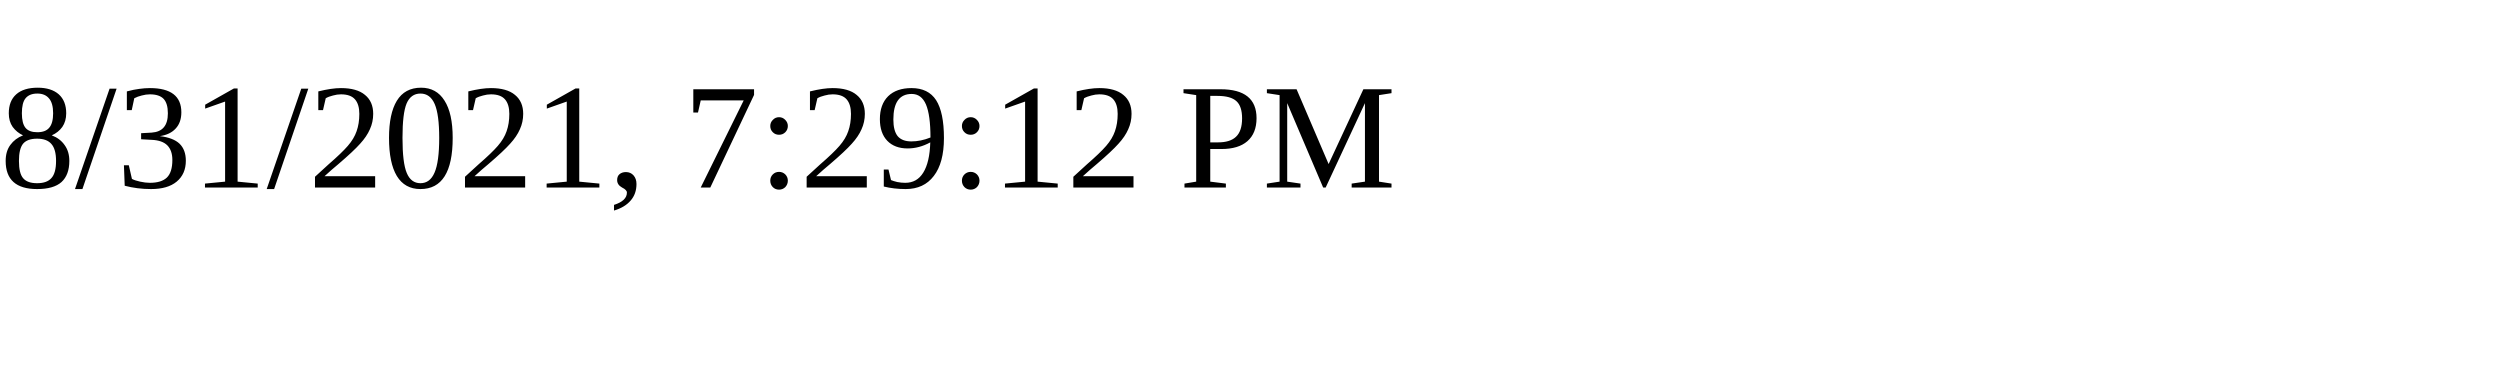
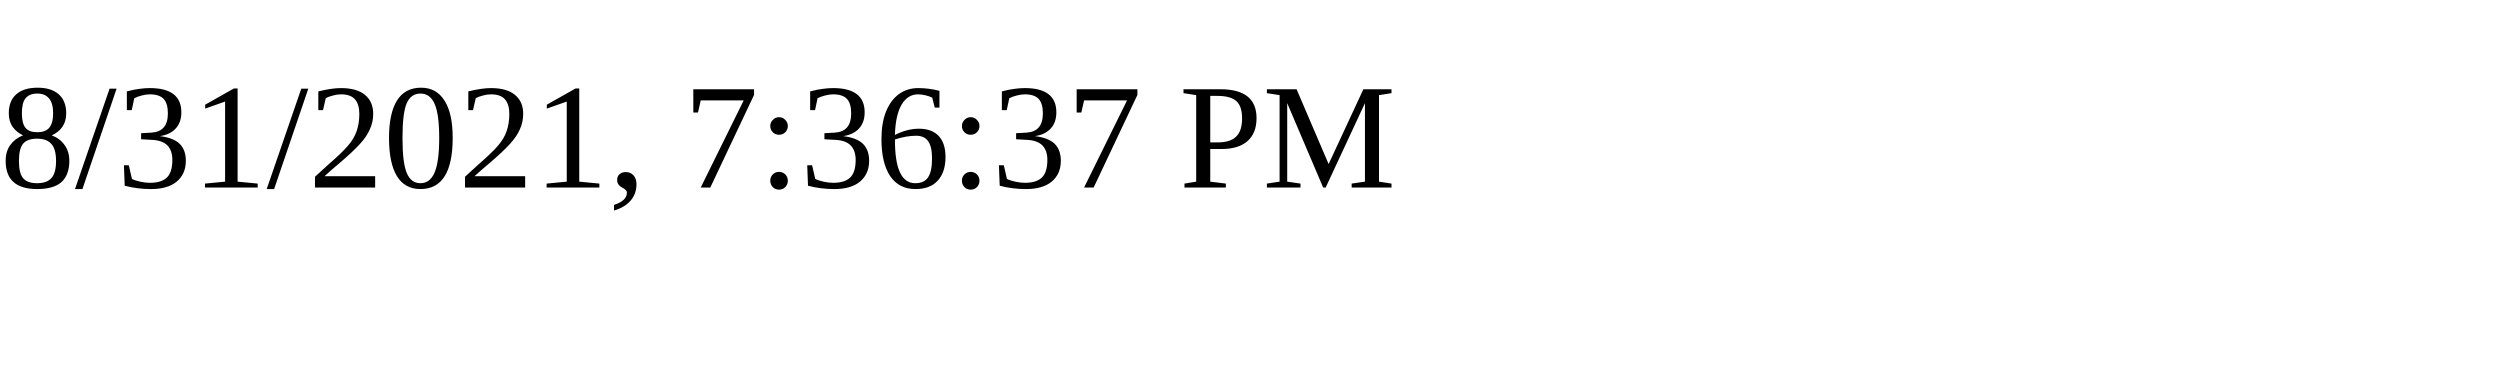
<svg xmlns="http://www.w3.org/2000/svg" height="30" width="200">
-   <text x="0" y="15">8/31/2021, 7:29:12 PM</text>
+   <text x="0" y="15">8/31/2021, 7:36:37 PM</text>
</svg>
